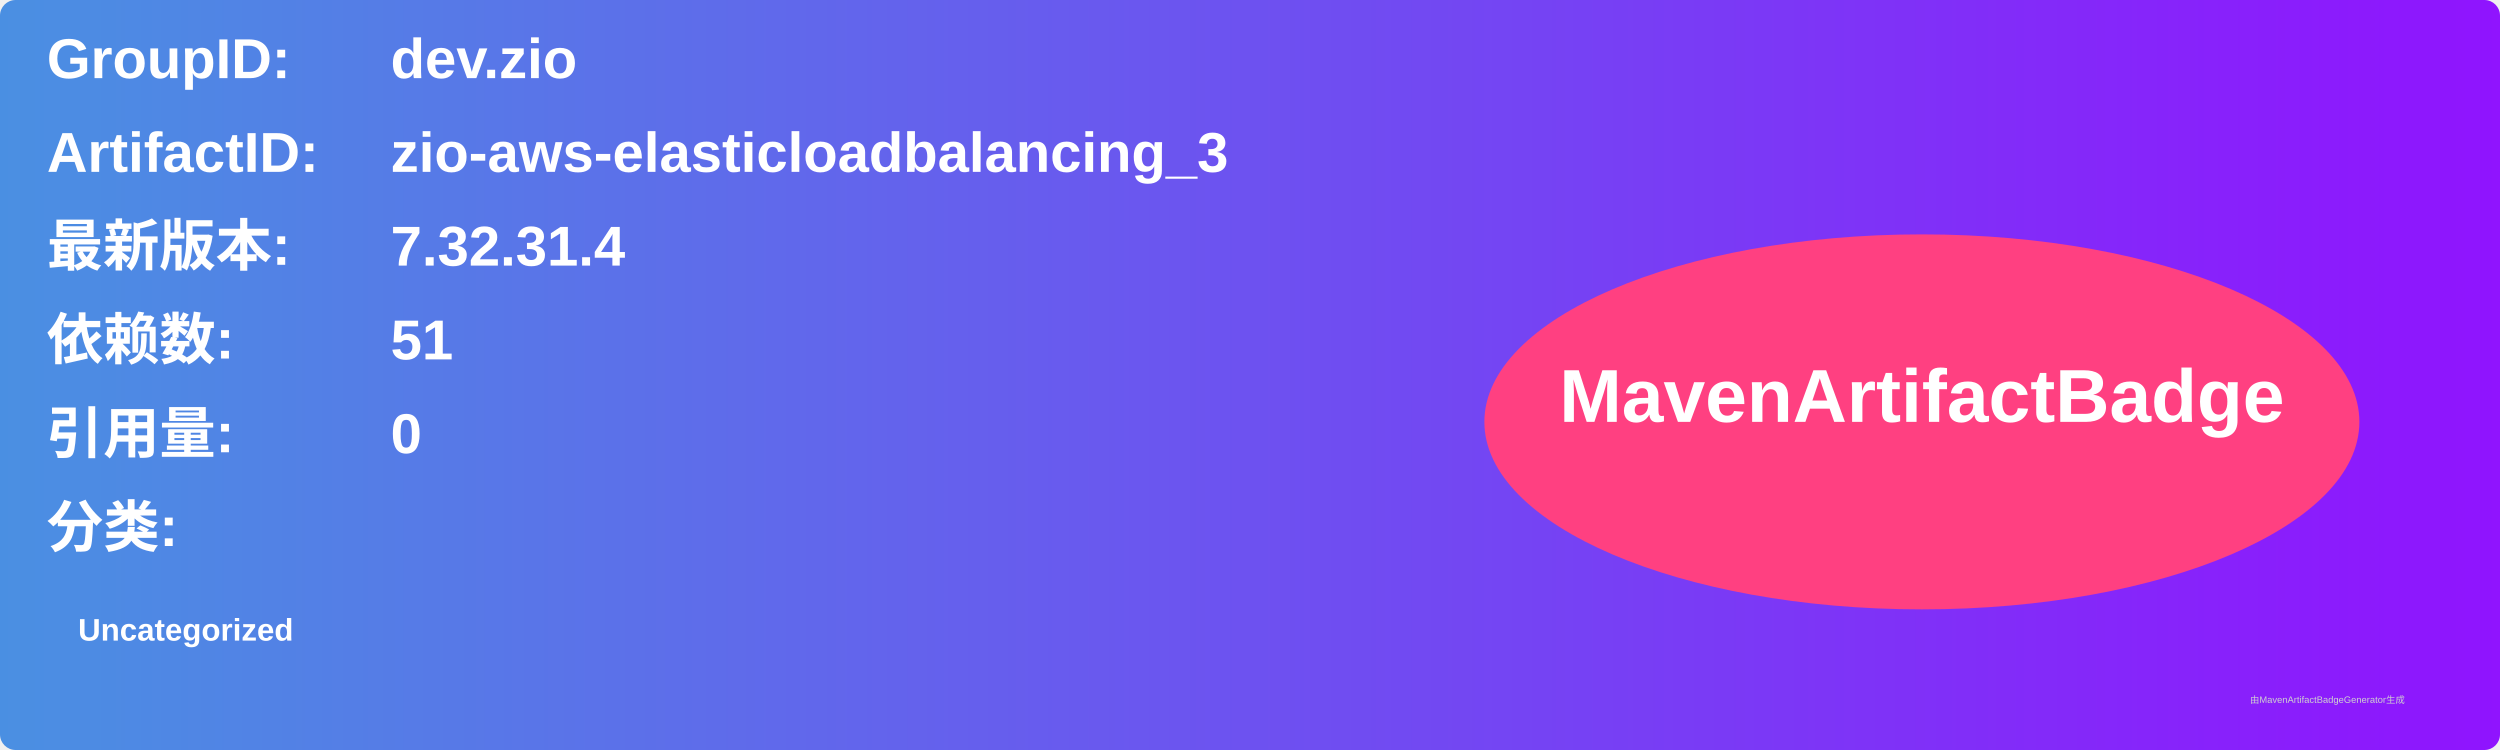
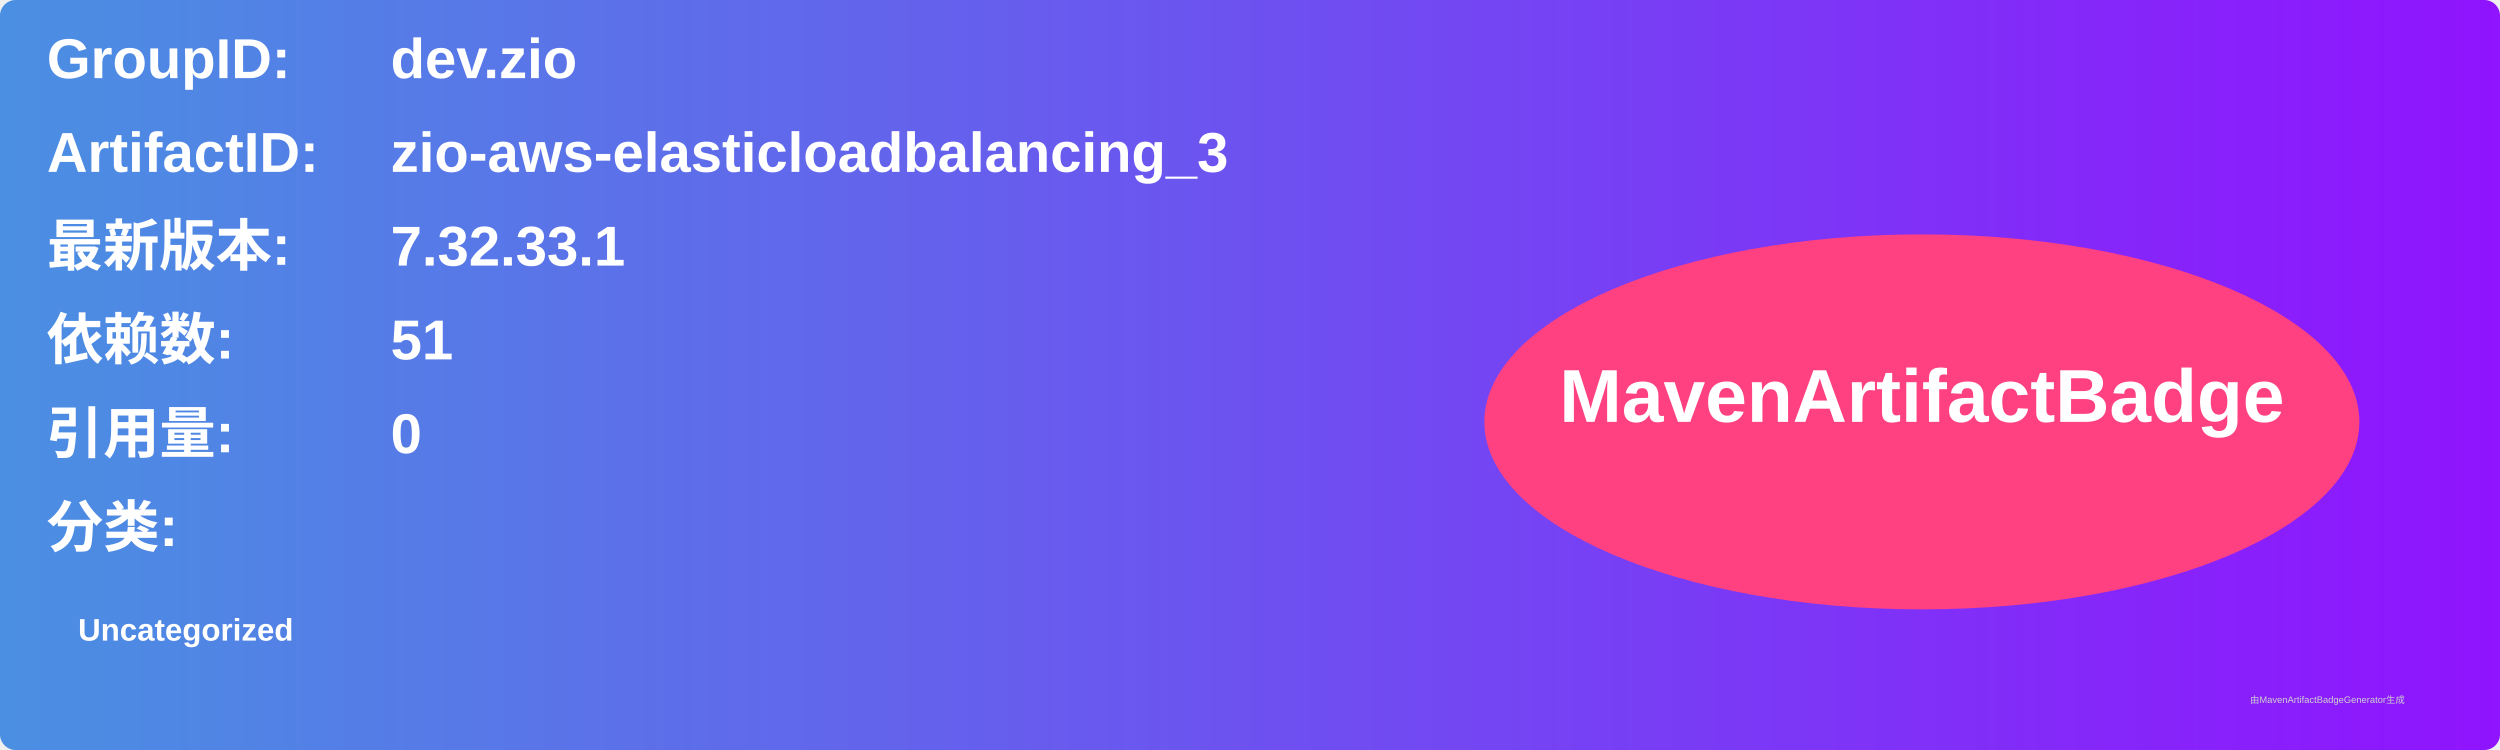
<svg xmlns="http://www.w3.org/2000/svg" width="800" height="240" viewBox="0 0 800 240">
  <linearGradient id="grad" x1="0%" y1="0%" x2="100%" y2="0%">
    <stop offset="0%" stop-color="#4a90e2" />
    <stop offset="100%" stop-color="#9013fe" />
  </linearGradient>
  <rect width="100%" height="100%" rx="5" ry="5" fill="url(#grad)" />
  <g transform="translate(15, 15)">
    <text x="0" y="10" font-family="Arial" font-size="18" fill="white" font-weight="bold" width="260">GroupID:</text>
    <text x="110" y="10" font-family="Arial" font-size="18" fill="white" font-weight="bold" width="460">dev.zio</text>
    <text x="0" y="40" font-family="Arial" font-size="18" fill="white" font-weight="bold" width="260">ArtifactID:</text>
    <text x="110" y="40" font-family="Arial" font-size="18" fill="white" font-weight="bold" width="460">zio-aws-elasticloadbalancing_3</text>
    <text x="0" y="70" font-family="Arial" font-size="18" fill="white" font-weight="bold">最新版本:</text>
    <text x="110" y="70" font-family="Arial" font-size="18" fill="white" font-weight="bold">
-       <tspan font-weight="bold">7.32.31.4</tspan>
+       <tspan font-weight="bold">7.32.33.1</tspan>
    </text>
    <text x="0" y="100" font-family="Arial" font-size="18" fill="white" font-weight="bold">依赖数: </text>
    <text x="110" y="100" font-family="Arial" font-size="18" fill="white">
      <tspan font-weight="bold">51</tspan>
    </text>
    <text x="0" y="130" font-family="Arial" font-size="18" fill="white" font-weight="bold">引用量: </text>
    <text x="110" y="130" font-family="Arial" font-size="18" fill="white">
      <tspan font-weight="bold">0</tspan>
    </text>
    <text x="0" y="160" font-family="Arial" font-size="18" fill="white" font-weight="bold">分类:</text>
    <text x="10" y="190" font-family="Arial" font-size="10" fill="white">
      <tspan font-weight="bold">Uncategorized</tspan>
    </text>
    <ellipse cx="600" cy="120" rx="140" ry="60" fill="#ff4081" />
    <text x="600" y="120" text-anchor="middle" font-family="Arial" font-size="24" fill="white" font-weight="bold">MavenArtifactBadge</text>
  </g>
  <text x="720" y="225" font-family="Arial" font-size="3" fill="#d0d0d0">由MavenArtifactBadgeGenerator生成</text>
</svg>
